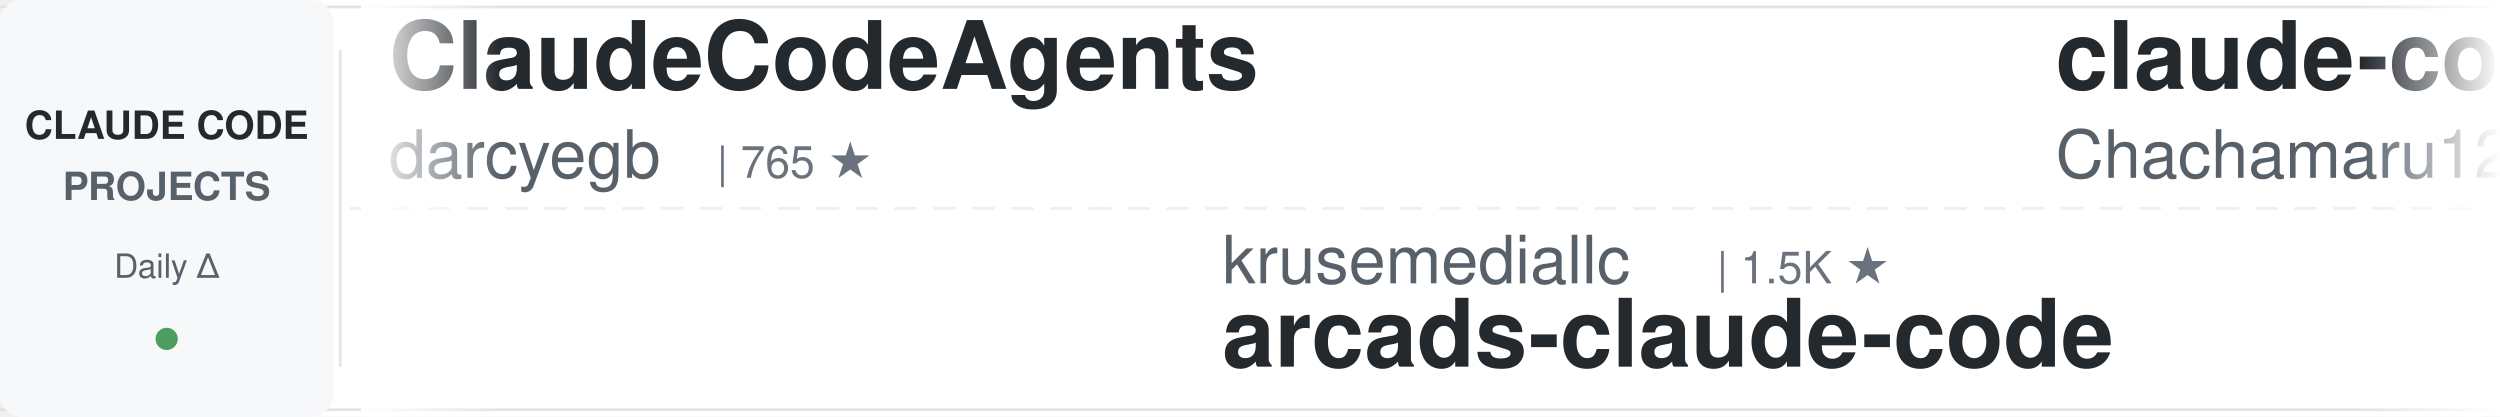
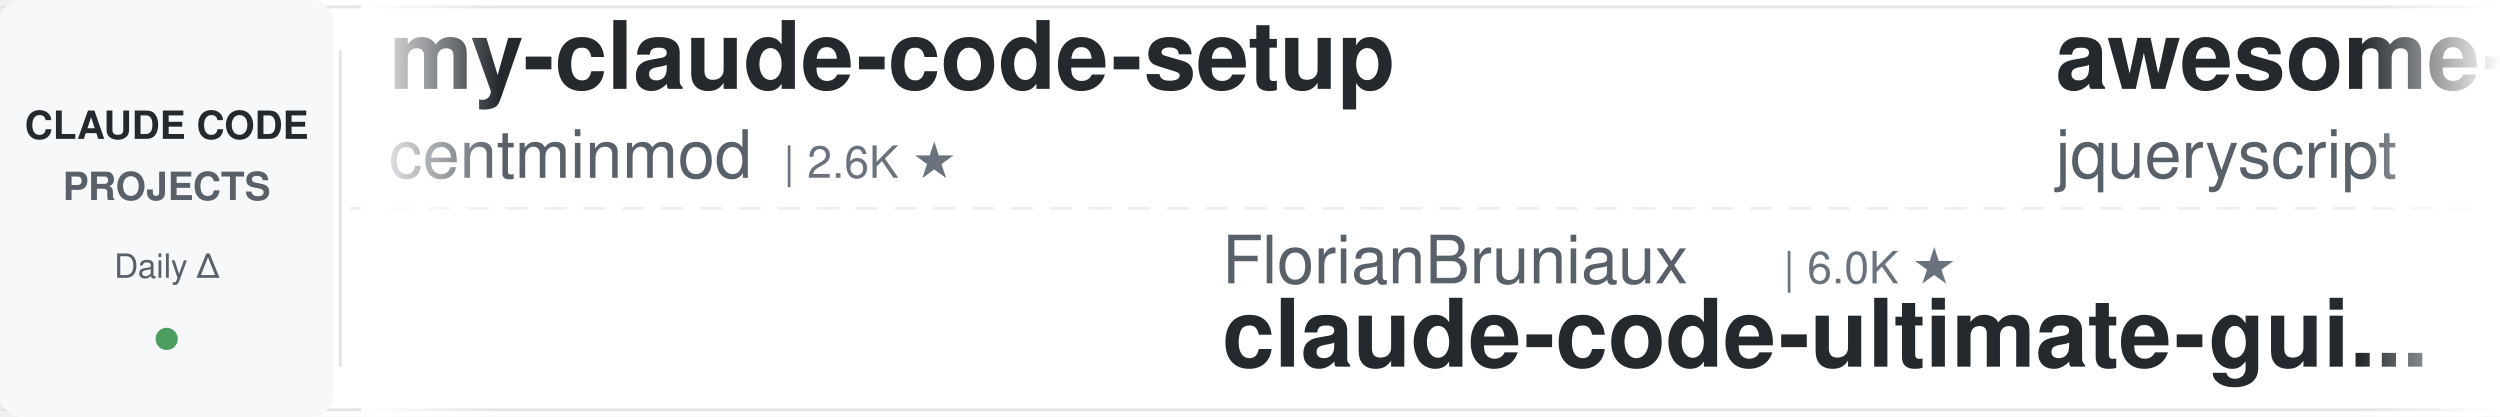
<svg xmlns="http://www.w3.org/2000/svg" width="900" height="150">
  <defs>
    <linearGradient id="leftFade" x1="0%" y1="0%" x2="100%" y2="0%">
      <stop offset="0%" style="stop-color:#ffffff;stop-opacity:1" />
      <stop offset="100%" style="stop-color:#ffffff;stop-opacity:0" />
    </linearGradient>
    <linearGradient id="rightFade" x1="0%" y1="0%" x2="100%" y2="0%">
      <stop offset="0%" style="stop-color:#ffffff;stop-opacity:0" />
      <stop offset="100%" style="stop-color:#ffffff;stop-opacity:1" />
    </linearGradient>
  </defs>
  <rect width="900" height="150" fill="#ffffff" rx="8" />
  <rect x="0" y="2" width="900" height="1" fill="#e1e4e8" />
  <rect x="0" y="147" width="900" height="1" fill="#e1e4e8" />
  <line x1="0" y1="75" x2="900" y2="75" stroke="#e1e4e8" stroke-width="1" stroke-dasharray="8 6" opacity="0.6" />
  <rect x="0" y="0" width="120" height="150" fill="#f6f8fa" rx="8" />
  <text x="60" y="50" font-family="-apple-system, BlinkMacSystemFont, 'Segoe UI', Helvetica, Arial, sans-serif" font-size="14" font-weight="600" fill="#24292e" text-anchor="middle">CLAUDE CODE</text>
  <text x="60" y="72" font-family="-apple-system, BlinkMacSystemFont, 'Segoe UI', Helvetica, Arial, sans-serif" font-size="14" font-weight="600" fill="#586069" text-anchor="middle">PROJECTS</text>
  <text x="60" y="100" font-family="-apple-system, BlinkMacSystemFont, 'Segoe UI', Helvetica, Arial, sans-serif" font-size="12" font-weight="500" fill="#586069" text-anchor="middle">Daily Δ</text>
  <circle cx="60" cy="122" r="4" fill="#22863a" opacity="0.8" />
  <rect x="122" y="18" width="1" height="114" fill="#e1e4e8" />
  <clipPath id="tickerClip">
    <rect x="130" y="0" width="770" height="150" />
  </clipPath>
  <g clip-path="url(#tickerClip)">
    <g id="tickerItems">
      <animateTransform attributeName="transform" attributeType="XML" type="translate" from="0 0" to="-3000 0" dur="54s" repeatCount="indefinite" />
      <g transform="translate(0, 0)">
-         <text x="140" y="32" font-family="-apple-system, BlinkMacSystemFont, 'Segoe UI', Helvetica, Arial, sans-serif" font-size="34" font-weight="600" fill="#24292e">ClaudeCodeAgents</text>
-         <text x="140" y="64" font-family="-apple-system, BlinkMacSystemFont, 'Segoe UI', Helvetica, Arial, sans-serif" font-size="24" font-weight="400" fill="#586069">darcyegb</text>
-         <text x="258" y="64" font-family="-apple-system, BlinkMacSystemFont, 'Segoe UI', Helvetica, Arial, sans-serif" font-size="16" font-weight="500" fill="#6a737d">| 765 ★</text>
+         <text x="140" y="32" font-family="-apple-system, BlinkMacSystemFont, 'Segoe UI', Helvetica, Arial, sans-serif" font-size="34" font-weight="600" fill="#24292e">my-claude-code-setup</text>
+         <text x="140" y="64" font-family="-apple-system, BlinkMacSystemFont, 'Segoe UI', Helvetica, Arial, sans-serif" font-size="24" font-weight="400" fill="#586069">centminmod</text>
+         <text x="282" y="64" font-family="-apple-system, BlinkMacSystemFont, 'Segoe UI', Helvetica, Arial, sans-serif" font-size="16" font-weight="500" fill="#6a737d">| 2.6K ★</text>
      </g>
      <g transform="translate(300, 0)">
-         <text x="140" y="102" font-family="-apple-system, BlinkMacSystemFont, 'Segoe UI', Helvetica, Arial, sans-serif" font-size="24" font-weight="400" fill="#586069">krusemediallc</text>
-         <text x="318" y="102" font-family="-apple-system, BlinkMacSystemFont, 'Segoe UI', Helvetica, Arial, sans-serif" font-size="16" font-weight="500" fill="#6a737d">| 1.5K ★</text>
-         <text x="140" y="132" font-family="-apple-system, BlinkMacSystemFont, 'Segoe UI', Helvetica, Arial, sans-serif" font-size="34" font-weight="600" fill="#24292e">arcads-claude-code</text>
+         <text x="140" y="102" font-family="-apple-system, BlinkMacSystemFont, 'Segoe UI', Helvetica, Arial, sans-serif" font-size="24" font-weight="400" fill="#586069">FlorianBruniaux</text>
+         <text x="342" y="102" font-family="-apple-system, BlinkMacSystemFont, 'Segoe UI', Helvetica, Arial, sans-serif" font-size="16" font-weight="500" fill="#6a737d">| 6.0K ★</text>
+         <text x="140" y="132" font-family="-apple-system, BlinkMacSystemFont, 'Segoe UI', Helvetica, Arial, sans-serif" font-size="34" font-weight="600" fill="#24292e">claude-code-ultimate-gui...</text>
      </g>
      <g transform="translate(600, 0)">
-         <text x="140" y="32" font-family="-apple-system, BlinkMacSystemFont, 'Segoe UI', Helvetica, Arial, sans-serif" font-size="34" font-weight="600" fill="#24292e">claude-code-harness</text>
-         <text x="140" y="64" font-family="-apple-system, BlinkMacSystemFont, 'Segoe UI', Helvetica, Arial, sans-serif" font-size="24" font-weight="400" fill="#586069">Chachamaru127</text>
-         <text x="318" y="64" font-family="-apple-system, BlinkMacSystemFont, 'Segoe UI', Helvetica, Arial, sans-serif" font-size="16" font-weight="500" fill="#6a737d">| 3.1K ★</text>
+         <text x="140" y="32" font-family="-apple-system, BlinkMacSystemFont, 'Segoe UI', Helvetica, Arial, sans-serif" font-size="34" font-weight="600" fill="#24292e">awesome-claude-code</text>
+         <text x="140" y="64" font-family="-apple-system, BlinkMacSystemFont, 'Segoe UI', Helvetica, Arial, sans-serif" font-size="24" font-weight="400" fill="#586069">jqueryscript</text>
+         <text x="306" y="64" font-family="-apple-system, BlinkMacSystemFont, 'Segoe UI', Helvetica, Arial, sans-serif" font-size="16" font-weight="500" fill="#6a737d">| 518 ★</text>
      </g>
      <g transform="translate(900, 0)">
-         <text x="140" y="102" font-family="-apple-system, BlinkMacSystemFont, 'Segoe UI', Helvetica, Arial, sans-serif" font-size="24" font-weight="400" fill="#586069">pedrohcgs</text>
-         <text x="270" y="102" font-family="-apple-system, BlinkMacSystemFont, 'Segoe UI', Helvetica, Arial, sans-serif" font-size="16" font-weight="500" fill="#6a737d">| 1.6K ★</text>
-         <text x="140" y="132" font-family="-apple-system, BlinkMacSystemFont, 'Segoe UI', Helvetica, Arial, sans-serif" font-size="34" font-weight="600" fill="#24292e">claude-code-my-workflow</text>
+         <text x="140" y="102" font-family="-apple-system, BlinkMacSystemFont, 'Segoe UI', Helvetica, Arial, sans-serif" font-size="24" font-weight="400" fill="#586069">SeemSeam</text>
+         <text x="258" y="102" font-family="-apple-system, BlinkMacSystemFont, 'Segoe UI', Helvetica, Arial, sans-serif" font-size="16" font-weight="500" fill="#6a737d">| 3.5K ★</text>
+         <text x="140" y="132" font-family="-apple-system, BlinkMacSystemFont, 'Segoe UI', Helvetica, Arial, sans-serif" font-size="34" font-weight="600" fill="#24292e">claude_codex_bridge</text>
      </g>
      <g transform="translate(1200, 0)">
-         <text x="140" y="32" font-family="-apple-system, BlinkMacSystemFont, 'Segoe UI', Helvetica, Arial, sans-serif" font-size="34" font-weight="600" fill="#24292e">everything-claude-code-z...</text>
-         <text x="140" y="64" font-family="-apple-system, BlinkMacSystemFont, 'Segoe UI', Helvetica, Arial, sans-serif" font-size="24" font-weight="400" fill="#586069">xu-xiang</text>
-         <text x="258" y="64" font-family="-apple-system, BlinkMacSystemFont, 'Segoe UI', Helvetica, Arial, sans-serif" font-size="16" font-weight="500" fill="#6a737d">| 2.0K ★</text>
+         <text x="140" y="32" font-family="-apple-system, BlinkMacSystemFont, 'Segoe UI', Helvetica, Arial, sans-serif" font-size="34" font-weight="600" fill="#24292e">claude-code-source</text>
+         <text x="140" y="64" font-family="-apple-system, BlinkMacSystemFont, 'Segoe UI', Helvetica, Arial, sans-serif" font-size="24" font-weight="400" fill="#586069">hangsman</text>
+         <text x="258" y="64" font-family="-apple-system, BlinkMacSystemFont, 'Segoe UI', Helvetica, Arial, sans-serif" font-size="16" font-weight="500" fill="#6a737d">| 795 ★</text>
      </g>
      <g transform="translate(1500, 0)">
-         <text x="140" y="102" font-family="-apple-system, BlinkMacSystemFont, 'Segoe UI', Helvetica, Arial, sans-serif" font-size="24" font-weight="400" fill="#586069">AprilNEA</text>
-         <text x="258" y="102" font-family="-apple-system, BlinkMacSystemFont, 'Segoe UI', Helvetica, Arial, sans-serif" font-size="16" font-weight="500" fill="#6a737d">| 391 ★</text>
-         <text x="140" y="132" font-family="-apple-system, BlinkMacSystemFont, 'Segoe UI', Helvetica, Arial, sans-serif" font-size="34" font-weight="600" fill="#24292e">claude-code-source</text>
+         <text x="140" y="102" font-family="-apple-system, BlinkMacSystemFont, 'Segoe UI', Helvetica, Arial, sans-serif" font-size="24" font-weight="400" fill="#586069">anthropics</text>
+         <text x="282" y="102" font-family="-apple-system, BlinkMacSystemFont, 'Segoe UI', Helvetica, Arial, sans-serif" font-size="16" font-weight="500" fill="#6a737d">| 8.9K ★</text>
+         <text x="140" y="132" font-family="-apple-system, BlinkMacSystemFont, 'Segoe UI', Helvetica, Arial, sans-serif" font-size="34" font-weight="600" fill="#24292e">claude-code-action</text>
      </g>
      <g transform="translate(1800, 0)">
-         <text x="140" y="32" font-family="-apple-system, BlinkMacSystemFont, 'Segoe UI', Helvetica, Arial, sans-serif" font-size="34" font-weight="600" fill="#24292e">free-claude-code</text>
-         <text x="140" y="64" font-family="-apple-system, BlinkMacSystemFont, 'Segoe UI', Helvetica, Arial, sans-serif" font-size="24" font-weight="400" fill="#586069">Alishahryar1</text>
-         <text x="306" y="64" font-family="-apple-system, BlinkMacSystemFont, 'Segoe UI', Helvetica, Arial, sans-serif" font-size="16" font-weight="500" fill="#6a737d">| 55.5K ★</text>
+         <text x="140" y="32" font-family="-apple-system, BlinkMacSystemFont, 'Segoe UI', Helvetica, Arial, sans-serif" font-size="34" font-weight="600" fill="#24292e">claude-code-source</text>
+         <text x="140" y="64" font-family="-apple-system, BlinkMacSystemFont, 'Segoe UI', Helvetica, Arial, sans-serif" font-size="24" font-weight="400" fill="#586069">JrCx7scC</text>
+         <text x="258" y="64" font-family="-apple-system, BlinkMacSystemFont, 'Segoe UI', Helvetica, Arial, sans-serif" font-size="16" font-weight="500" fill="#6a737d">| 376 ★</text>
      </g>
      <g transform="translate(2100, 0)">
-         <text x="140" y="102" font-family="-apple-system, BlinkMacSystemFont, 'Segoe UI', Helvetica, Arial, sans-serif" font-size="24" font-weight="400" fill="#586069">davila7</text>
-         <text x="246" y="102" font-family="-apple-system, BlinkMacSystemFont, 'Segoe UI', Helvetica, Arial, sans-serif" font-size="16" font-weight="500" fill="#6a737d">| 30.9K ★</text>
-         <text x="140" y="132" font-family="-apple-system, BlinkMacSystemFont, 'Segoe UI', Helvetica, Arial, sans-serif" font-size="34" font-weight="600" fill="#24292e">claude-code-templates</text>
+         <text x="140" y="102" font-family="-apple-system, BlinkMacSystemFont, 'Segoe UI', Helvetica, Arial, sans-serif" font-size="24" font-weight="400" fill="#586069">Njengah</text>
+         <text x="246" y="102" font-family="-apple-system, BlinkMacSystemFont, 'Segoe UI', Helvetica, Arial, sans-serif" font-size="16" font-weight="500" fill="#6a737d">| 1.9K ★</text>
+         <text x="140" y="132" font-family="-apple-system, BlinkMacSystemFont, 'Segoe UI', Helvetica, Arial, sans-serif" font-size="34" font-weight="600" fill="#24292e">claude-code-cheat-sheet</text>
      </g>
      <g transform="translate(2400, 0)">
-         <text x="140" y="32" font-family="-apple-system, BlinkMacSystemFont, 'Segoe UI', Helvetica, Arial, sans-serif" font-size="34" font-weight="600" fill="#24292e">claude-code-rust</text>
-         <text x="140" y="64" font-family="-apple-system, BlinkMacSystemFont, 'Segoe UI', Helvetica, Arial, sans-serif" font-size="24" font-weight="400" fill="#586069">lorryjovens-hub</text>
-         <text x="342" y="64" font-family="-apple-system, BlinkMacSystemFont, 'Segoe UI', Helvetica, Arial, sans-serif" font-size="16" font-weight="500" fill="#6a737d">| 1.7K ★</text>
+         <text x="140" y="32" font-family="-apple-system, BlinkMacSystemFont, 'Segoe UI', Helvetica, Arial, sans-serif" font-size="34" font-weight="600" fill="#24292e">claude-code-proxy</text>
+         <text x="140" y="64" font-family="-apple-system, BlinkMacSystemFont, 'Segoe UI', Helvetica, Arial, sans-serif" font-size="24" font-weight="400" fill="#586069">1rgs</text>
+         <text x="210" y="64" font-family="-apple-system, BlinkMacSystemFont, 'Segoe UI', Helvetica, Arial, sans-serif" font-size="16" font-weight="500" fill="#6a737d">| 3.8K ★</text>
      </g>
      <g transform="translate(2700, 0)">
-         <text x="140" y="102" font-family="-apple-system, BlinkMacSystemFont, 'Segoe UI', Helvetica, Arial, sans-serif" font-size="24" font-weight="400" fill="#586069">ccplugins</text>
-         <text x="270" y="102" font-family="-apple-system, BlinkMacSystemFont, 'Segoe UI', Helvetica, Arial, sans-serif" font-size="16" font-weight="500" fill="#6a737d">| 948 ★</text>
-         <text x="140" y="132" font-family="-apple-system, BlinkMacSystemFont, 'Segoe UI', Helvetica, Arial, sans-serif" font-size="34" font-weight="600" fill="#24292e">awesome-claude-code-plug...</text>
+         <text x="140" y="102" font-family="-apple-system, BlinkMacSystemFont, 'Segoe UI', Helvetica, Arial, sans-serif" font-size="24" font-weight="400" fill="#586069">https-deeplearning-ai</text>
+         <text x="414" y="102" font-family="-apple-system, BlinkMacSystemFont, 'Segoe UI', Helvetica, Arial, sans-serif" font-size="16" font-weight="500" fill="#6a737d">| 549 ★</text>
+         <text x="140" y="132" font-family="-apple-system, BlinkMacSystemFont, 'Segoe UI', Helvetica, Arial, sans-serif" font-size="34" font-weight="600" fill="#24292e">sc-claude-code-files</text>
      </g>
      <g transform="translate(3000, 0)">
-         <text x="140" y="32" font-family="-apple-system, BlinkMacSystemFont, 'Segoe UI', Helvetica, Arial, sans-serif" font-size="34" font-weight="600" fill="#24292e">ClaudeCodeAgents</text>
-         <text x="140" y="64" font-family="-apple-system, BlinkMacSystemFont, 'Segoe UI', Helvetica, Arial, sans-serif" font-size="24" font-weight="400" fill="#586069">darcyegb</text>
-         <text x="258" y="64" font-family="-apple-system, BlinkMacSystemFont, 'Segoe UI', Helvetica, Arial, sans-serif" font-size="16" font-weight="500" fill="#6a737d">| 765 ★</text>
+         <text x="140" y="32" font-family="-apple-system, BlinkMacSystemFont, 'Segoe UI', Helvetica, Arial, sans-serif" font-size="34" font-weight="600" fill="#24292e">my-claude-code-setup</text>
+         <text x="140" y="64" font-family="-apple-system, BlinkMacSystemFont, 'Segoe UI', Helvetica, Arial, sans-serif" font-size="24" font-weight="400" fill="#586069">centminmod</text>
+         <text x="282" y="64" font-family="-apple-system, BlinkMacSystemFont, 'Segoe UI', Helvetica, Arial, sans-serif" font-size="16" font-weight="500" fill="#6a737d">| 2.6K ★</text>
      </g>
      <g transform="translate(3300, 0)">
-         <text x="140" y="102" font-family="-apple-system, BlinkMacSystemFont, 'Segoe UI', Helvetica, Arial, sans-serif" font-size="24" font-weight="400" fill="#586069">krusemediallc</text>
-         <text x="318" y="102" font-family="-apple-system, BlinkMacSystemFont, 'Segoe UI', Helvetica, Arial, sans-serif" font-size="16" font-weight="500" fill="#6a737d">| 1.5K ★</text>
-         <text x="140" y="132" font-family="-apple-system, BlinkMacSystemFont, 'Segoe UI', Helvetica, Arial, sans-serif" font-size="34" font-weight="600" fill="#24292e">arcads-claude-code</text>
+         <text x="140" y="102" font-family="-apple-system, BlinkMacSystemFont, 'Segoe UI', Helvetica, Arial, sans-serif" font-size="24" font-weight="400" fill="#586069">FlorianBruniaux</text>
+         <text x="342" y="102" font-family="-apple-system, BlinkMacSystemFont, 'Segoe UI', Helvetica, Arial, sans-serif" font-size="16" font-weight="500" fill="#6a737d">| 6.0K ★</text>
+         <text x="140" y="132" font-family="-apple-system, BlinkMacSystemFont, 'Segoe UI', Helvetica, Arial, sans-serif" font-size="34" font-weight="600" fill="#24292e">claude-code-ultimate-gui...</text>
      </g>
      <g transform="translate(3600, 0)">
-         <text x="140" y="32" font-family="-apple-system, BlinkMacSystemFont, 'Segoe UI', Helvetica, Arial, sans-serif" font-size="34" font-weight="600" fill="#24292e">claude-code-harness</text>
-         <text x="140" y="64" font-family="-apple-system, BlinkMacSystemFont, 'Segoe UI', Helvetica, Arial, sans-serif" font-size="24" font-weight="400" fill="#586069">Chachamaru127</text>
-         <text x="318" y="64" font-family="-apple-system, BlinkMacSystemFont, 'Segoe UI', Helvetica, Arial, sans-serif" font-size="16" font-weight="500" fill="#6a737d">| 3.1K ★</text>
+         <text x="140" y="32" font-family="-apple-system, BlinkMacSystemFont, 'Segoe UI', Helvetica, Arial, sans-serif" font-size="34" font-weight="600" fill="#24292e">awesome-claude-code</text>
+         <text x="140" y="64" font-family="-apple-system, BlinkMacSystemFont, 'Segoe UI', Helvetica, Arial, sans-serif" font-size="24" font-weight="400" fill="#586069">jqueryscript</text>
+         <text x="306" y="64" font-family="-apple-system, BlinkMacSystemFont, 'Segoe UI', Helvetica, Arial, sans-serif" font-size="16" font-weight="500" fill="#6a737d">| 518 ★</text>
      </g>
      <g transform="translate(3900, 0)">
-         <text x="140" y="102" font-family="-apple-system, BlinkMacSystemFont, 'Segoe UI', Helvetica, Arial, sans-serif" font-size="24" font-weight="400" fill="#586069">pedrohcgs</text>
-         <text x="270" y="102" font-family="-apple-system, BlinkMacSystemFont, 'Segoe UI', Helvetica, Arial, sans-serif" font-size="16" font-weight="500" fill="#6a737d">| 1.6K ★</text>
-         <text x="140" y="132" font-family="-apple-system, BlinkMacSystemFont, 'Segoe UI', Helvetica, Arial, sans-serif" font-size="34" font-weight="600" fill="#24292e">claude-code-my-workflow</text>
+         <text x="140" y="102" font-family="-apple-system, BlinkMacSystemFont, 'Segoe UI', Helvetica, Arial, sans-serif" font-size="24" font-weight="400" fill="#586069">SeemSeam</text>
+         <text x="258" y="102" font-family="-apple-system, BlinkMacSystemFont, 'Segoe UI', Helvetica, Arial, sans-serif" font-size="16" font-weight="500" fill="#6a737d">| 3.5K ★</text>
+         <text x="140" y="132" font-family="-apple-system, BlinkMacSystemFont, 'Segoe UI', Helvetica, Arial, sans-serif" font-size="34" font-weight="600" fill="#24292e">claude_codex_bridge</text>
      </g>
    </g>
  </g>
  <rect x="130" y="0" width="50" height="150" fill="url(#leftFade)" />
  <rect x="850" y="0" width="50" height="150" fill="url(#rightFade)" />
</svg>
